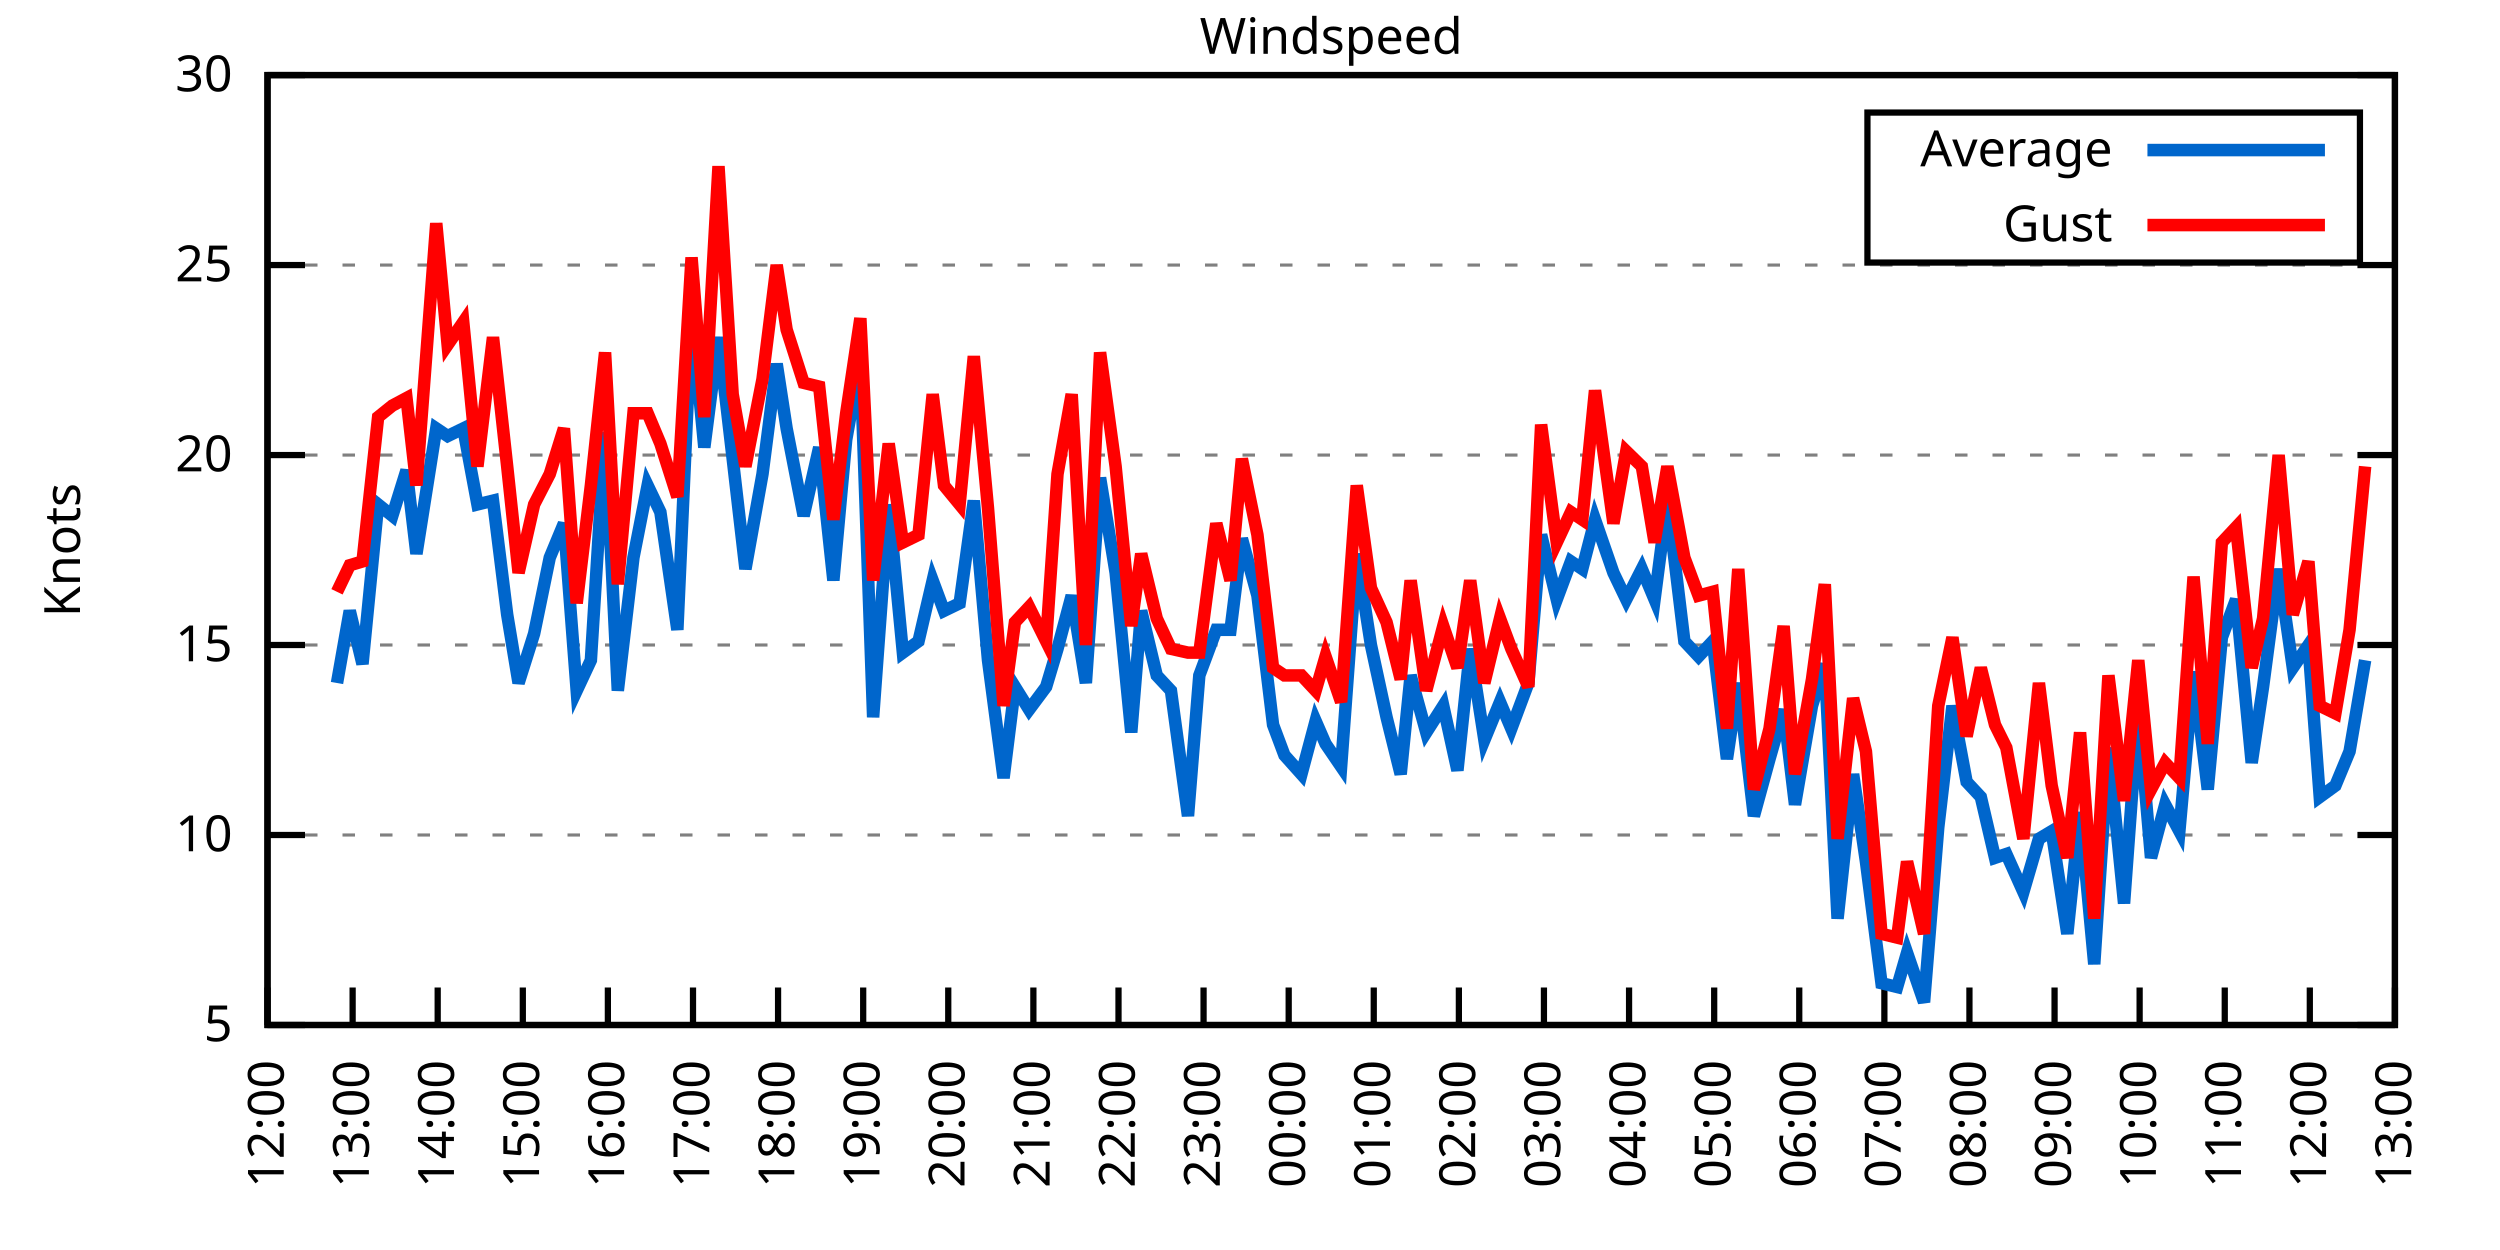
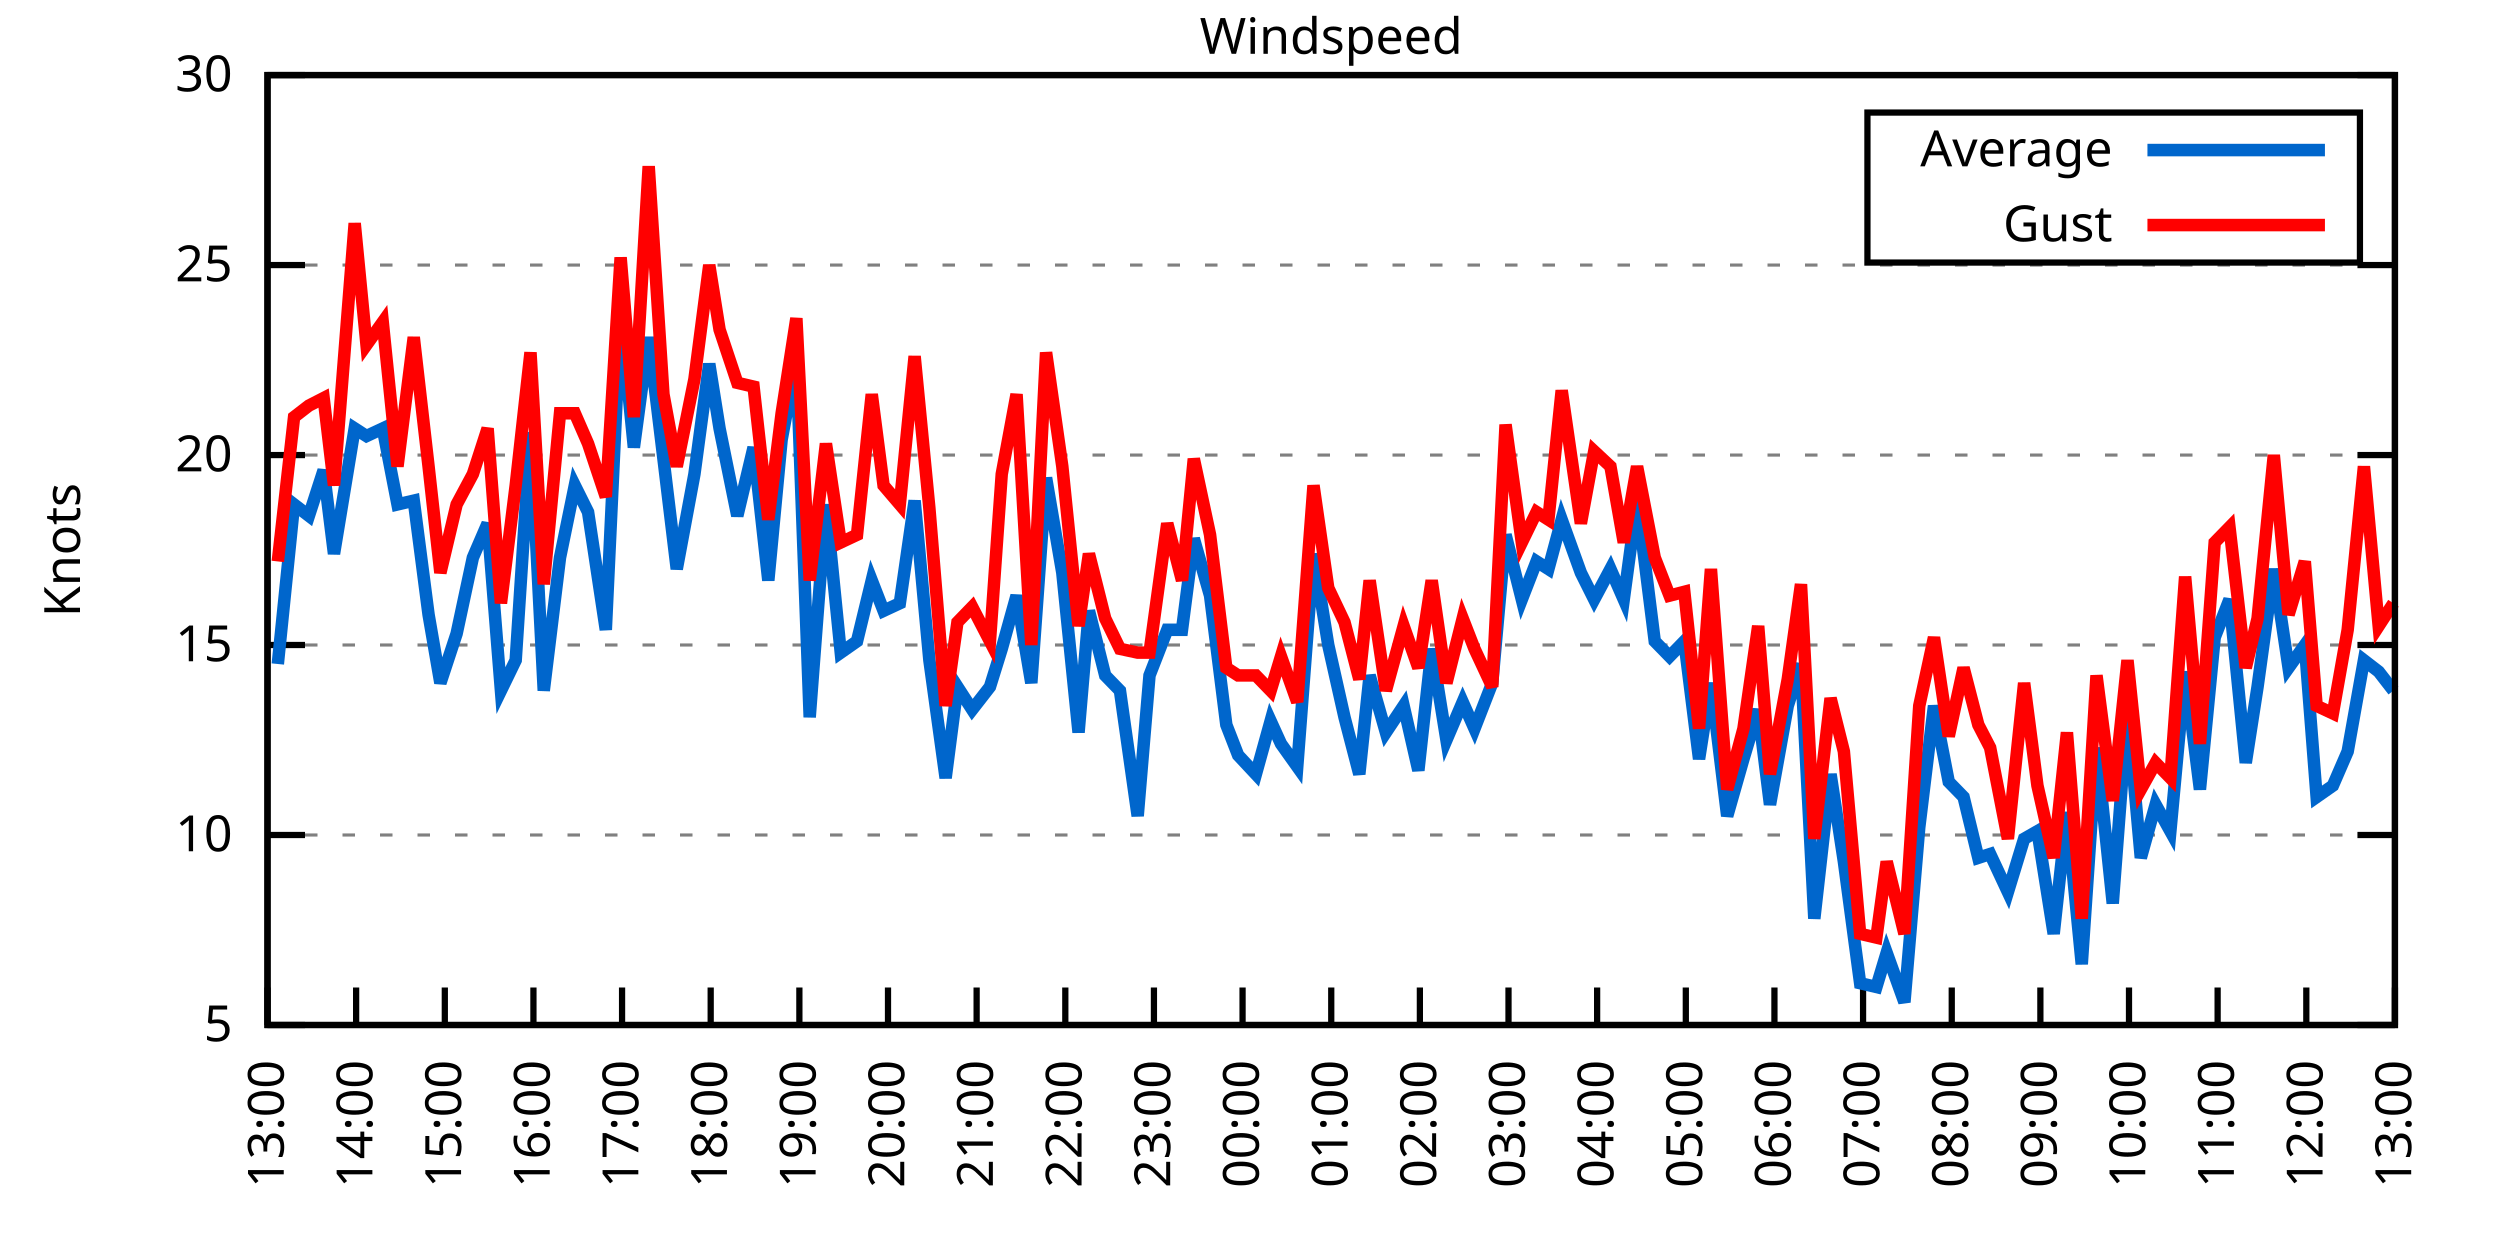
<svg xmlns="http://www.w3.org/2000/svg" xmlns:xlink="http://www.w3.org/1999/xlink" width="400" height="200" viewBox="0 0 400 200">
  <g id="gnuplot_canvas">
    <rect x="0" y="0" width="400" height="200" fill="none" />
    <defs>
      <circle id="gpDot" r="0.5" stroke-width="0.5" stroke="currentColor" />
      <path id="gpPt0" stroke-width="0.333" stroke="currentColor" d="M-1,0 h2 M0,-1 v2" />
      <path id="gpPt1" stroke-width="0.333" stroke="currentColor" d="M-1,-1 L1,1 M1,-1 L-1,1" />
      <path id="gpPt2" stroke-width="0.333" stroke="currentColor" d="M-1,0 L1,0 M0,-1 L0,1 M-1,-1 L1,1 M-1,1 L1,-1" />
      <rect id="gpPt3" stroke-width="0.333" stroke="currentColor" x="-1" y="-1" width="2" height="2" />
      <rect id="gpPt4" stroke-width="0.333" stroke="currentColor" fill="currentColor" x="-1" y="-1" width="2" height="2" />
      <circle id="gpPt5" stroke-width="0.333" stroke="currentColor" cx="0" cy="0" r="1" />
      <use xlink:href="#gpPt5" id="gpPt6" fill="currentColor" stroke="none" />
      <path id="gpPt7" stroke-width="0.333" stroke="currentColor" d="M0,-1.33 L-1.33,0.67 L1.33,0.67 z" />
      <use xlink:href="#gpPt7" id="gpPt8" fill="currentColor" stroke="none" />
      <use xlink:href="#gpPt7" id="gpPt9" stroke="currentColor" transform="rotate(180)" />
      <use xlink:href="#gpPt9" id="gpPt10" fill="currentColor" stroke="none" />
      <use xlink:href="#gpPt3" id="gpPt11" stroke="currentColor" transform="rotate(45)" />
      <use xlink:href="#gpPt11" id="gpPt12" fill="currentColor" stroke="none" />
      <path id="gpPt13" stroke-width="0.333" stroke="currentColor" d="M0,1.330 L1.265,0.411 L0.782,-1.067 L-0.782,-1.076 L-1.265,0.411 z" />
      <use xlink:href="#gpPt13" id="gpPt14" fill="currentColor" stroke="none" />
      <filter id="textbox" filterUnits="objectBoundingBox" x="0" y="0" height="1" width="1">
        <feFlood flood-color="white" flood-opacity="1" result="bgnd" />
        <feComposite in="SourceGraphic" in2="bgnd" operator="atop" />
      </filter>
      <filter id="greybox" filterUnits="objectBoundingBox" x="0" y="0" height="1" width="1">
        <feFlood flood-color="lightgrey" flood-opacity="1" result="grey" />
        <feComposite in="SourceGraphic" in2="grey" operator="atop" />
      </filter>
    </defs>
    <g fill="none" color="white" stroke="currentColor" stroke-width="1.00" stroke-linecap="butt" stroke-linejoin="miter">
</g>
    <g fill="none" color="black" stroke="currentColor" stroke-width="1.00" stroke-linecap="butt" stroke-linejoin="miter">
      <g stroke="none" shape-rendering="crispEdges">
        <polygon fill="rgb(255, 255, 255)" points="42.80,164.00 383.18,164.00 383.18,12.02 42.80,12.02 " />
      </g>
    </g>
    <g fill="none" color="black" stroke="currentColor" stroke-width="1.00" stroke-linecap="butt" stroke-linejoin="miter">
</g>
    <g fill="none" color="black" stroke="black" stroke-width="0.50" stroke-linecap="butt" stroke-linejoin="miter">
</g>
    <g fill="none" color="gray" stroke="currentColor" stroke-width="0.50" stroke-linecap="butt" stroke-linejoin="miter">
      <path stroke="gray" stroke-dasharray="2,4" class="gridline" d="M42.80,164.00 L383.19,164.00  " />
    </g>
    <g fill="none" color="gray" stroke="gray" stroke-width="1.00" stroke-linecap="butt" stroke-linejoin="miter">
</g>
    <g fill="none" color="black" stroke="currentColor" stroke-width="1.00" stroke-linecap="butt" stroke-linejoin="miter">
      <path stroke="black" d="M42.80,164.00 L48.80,164.00 M383.19,164.00 L377.19,164.00  " />
      <g transform="translate(37.20,166.60)" stroke="none" fill="black" font-family="Sans" font-size="8.00" text-anchor="end">
        <text>
          <tspan font-family="Sans"> 5</tspan>
        </text>
      </g>
    </g>
    <g fill="none" color="black" stroke="currentColor" stroke-width="1.00" stroke-linecap="butt" stroke-linejoin="miter">
</g>
    <g fill="none" color="black" stroke="black" stroke-width="0.50" stroke-linecap="butt" stroke-linejoin="miter">
</g>
    <g fill="none" color="gray" stroke="currentColor" stroke-width="0.50" stroke-linecap="butt" stroke-linejoin="miter">
      <path stroke="gray" stroke-dasharray="2,4" class="gridline" d="M42.80,133.60 L383.19,133.60  " />
    </g>
    <g fill="none" color="gray" stroke="gray" stroke-width="1.00" stroke-linecap="butt" stroke-linejoin="miter">
</g>
    <g fill="none" color="black" stroke="currentColor" stroke-width="1.00" stroke-linecap="butt" stroke-linejoin="miter">
      <path stroke="black" d="M42.80,133.60 L48.80,133.60 M383.19,133.60 L377.19,133.60  " />
      <g transform="translate(37.20,136.20)" stroke="none" fill="black" font-family="Sans" font-size="8.00" text-anchor="end">
        <text>
          <tspan font-family="Sans"> 10</tspan>
        </text>
      </g>
    </g>
    <g fill="none" color="black" stroke="currentColor" stroke-width="1.00" stroke-linecap="butt" stroke-linejoin="miter">
</g>
    <g fill="none" color="black" stroke="black" stroke-width="0.50" stroke-linecap="butt" stroke-linejoin="miter">
</g>
    <g fill="none" color="gray" stroke="currentColor" stroke-width="0.50" stroke-linecap="butt" stroke-linejoin="miter">
      <path stroke="gray" stroke-dasharray="2,4" class="gridline" d="M42.80,103.20 L383.19,103.20  " />
    </g>
    <g fill="none" color="gray" stroke="gray" stroke-width="1.00" stroke-linecap="butt" stroke-linejoin="miter">
</g>
    <g fill="none" color="black" stroke="currentColor" stroke-width="1.00" stroke-linecap="butt" stroke-linejoin="miter">
      <path stroke="black" d="M42.80,103.20 L48.80,103.20 M383.19,103.20 L377.19,103.20  " />
      <g transform="translate(37.20,105.80)" stroke="none" fill="black" font-family="Sans" font-size="8.00" text-anchor="end">
        <text>
          <tspan font-family="Sans"> 15</tspan>
        </text>
      </g>
    </g>
    <g fill="none" color="black" stroke="currentColor" stroke-width="1.00" stroke-linecap="butt" stroke-linejoin="miter">
</g>
    <g fill="none" color="black" stroke="black" stroke-width="0.50" stroke-linecap="butt" stroke-linejoin="miter">
</g>
    <g fill="none" color="gray" stroke="currentColor" stroke-width="0.50" stroke-linecap="butt" stroke-linejoin="miter">
      <path stroke="gray" stroke-dasharray="2,4" class="gridline" d="M42.80,72.81 L383.19,72.81  " />
    </g>
    <g fill="none" color="gray" stroke="gray" stroke-width="1.00" stroke-linecap="butt" stroke-linejoin="miter">
</g>
    <g fill="none" color="black" stroke="currentColor" stroke-width="1.00" stroke-linecap="butt" stroke-linejoin="miter">
      <path stroke="black" d="M42.80,72.81 L48.80,72.81 M383.19,72.81 L377.19,72.81  " />
      <g transform="translate(37.20,75.41)" stroke="none" fill="black" font-family="Sans" font-size="8.00" text-anchor="end">
        <text>
          <tspan font-family="Sans"> 20</tspan>
        </text>
      </g>
    </g>
    <g fill="none" color="black" stroke="currentColor" stroke-width="1.00" stroke-linecap="butt" stroke-linejoin="miter">
</g>
    <g fill="none" color="black" stroke="black" stroke-width="0.50" stroke-linecap="butt" stroke-linejoin="miter">
</g>
    <g fill="none" color="gray" stroke="currentColor" stroke-width="0.50" stroke-linecap="butt" stroke-linejoin="miter">
      <path stroke="gray" stroke-dasharray="2,4" class="gridline" d="M42.80,42.41 L383.19,42.41  " />
    </g>
    <g fill="none" color="gray" stroke="gray" stroke-width="1.00" stroke-linecap="butt" stroke-linejoin="miter">
</g>
    <g fill="none" color="black" stroke="currentColor" stroke-width="1.00" stroke-linecap="butt" stroke-linejoin="miter">
      <path stroke="black" d="M42.80,42.41 L48.80,42.41 M383.19,42.41 L377.19,42.41  " />
      <g transform="translate(37.20,45.01)" stroke="none" fill="black" font-family="Sans" font-size="8.00" text-anchor="end">
        <text>
          <tspan font-family="Sans"> 25</tspan>
        </text>
      </g>
    </g>
    <g fill="none" color="black" stroke="currentColor" stroke-width="1.00" stroke-linecap="butt" stroke-linejoin="miter">
</g>
    <g fill="none" color="black" stroke="black" stroke-width="0.50" stroke-linecap="butt" stroke-linejoin="miter">
</g>
    <g fill="none" color="gray" stroke="currentColor" stroke-width="0.50" stroke-linecap="butt" stroke-linejoin="miter">
      <path stroke="gray" stroke-dasharray="2,4" class="gridline" d="M42.80,12.01 L383.19,12.01  " />
    </g>
    <g fill="none" color="gray" stroke="gray" stroke-width="1.00" stroke-linecap="butt" stroke-linejoin="miter">
</g>
    <g fill="none" color="black" stroke="currentColor" stroke-width="1.00" stroke-linecap="butt" stroke-linejoin="miter">
      <path stroke="black" d="M42.80,12.01 L48.80,12.01 M383.19,12.01 L377.19,12.01  " />
      <g transform="translate(37.20,14.61)" stroke="none" fill="black" font-family="Sans" font-size="8.00" text-anchor="end">
        <text>
          <tspan font-family="Sans"> 30</tspan>
        </text>
      </g>
    </g>
    <g fill="none" color="black" stroke="currentColor" stroke-width="1.00" stroke-linecap="butt" stroke-linejoin="miter">
      <path stroke="black" d="M42.80,164.00 L42.80,158.00  " />
      <g transform="translate(45.40,169.60) rotate(270.00)" stroke="none" fill="black" font-family="Sans" font-size="8.00" text-anchor="end">
        <text>
-           <tspan font-family="Sans">12:00</tspan>
-         </text>
-       </g>
-     </g>
-     <g fill="none" color="black" stroke="currentColor" stroke-width="1.00" stroke-linecap="butt" stroke-linejoin="miter">
-       <path stroke="black" d="M56.42,164.00 L56.42,158.00  " />
-       <g transform="translate(59.02,169.60) rotate(270.00)" stroke="none" fill="black" font-family="Sans" font-size="8.00" text-anchor="end">
-         <text>
          <tspan font-family="Sans">13:00</tspan>
        </text>
      </g>
    </g>
    <g fill="none" color="black" stroke="currentColor" stroke-width="1.00" stroke-linecap="butt" stroke-linejoin="miter">
-       <path stroke="black" d="M70.03,164.00 L70.03,158.00  " />
-       <g transform="translate(72.63,169.60) rotate(270.00)" stroke="none" fill="black" font-family="Sans" font-size="8.00" text-anchor="end">
+       <path stroke="black" d="M56.98,164.00 L56.98,158.00  " />
+       <g transform="translate(59.58,169.60) rotate(270.00)" stroke="none" fill="black" font-family="Sans" font-size="8.00" text-anchor="end">
        <text>
          <tspan font-family="Sans">14:00</tspan>
        </text>
      </g>
    </g>
    <g fill="none" color="black" stroke="currentColor" stroke-width="1.00" stroke-linecap="butt" stroke-linejoin="miter">
-       <path stroke="black" d="M83.65,164.00 L83.65,158.00  " />
-       <g transform="translate(86.25,169.60) rotate(270.00)" stroke="none" fill="black" font-family="Sans" font-size="8.00" text-anchor="end">
+       <path stroke="black" d="M71.17,164.00 L71.17,158.00  " />
+       <g transform="translate(73.77,169.60) rotate(270.00)" stroke="none" fill="black" font-family="Sans" font-size="8.00" text-anchor="end">
        <text>
          <tspan font-family="Sans">15:00</tspan>
        </text>
      </g>
    </g>
    <g fill="none" color="black" stroke="currentColor" stroke-width="1.00" stroke-linecap="butt" stroke-linejoin="miter">
-       <path stroke="black" d="M97.26,164.00 L97.26,158.00  " />
-       <g transform="translate(99.86,169.60) rotate(270.00)" stroke="none" fill="black" font-family="Sans" font-size="8.00" text-anchor="end">
+       <path stroke="black" d="M85.35,164.00 L85.35,158.00  " />
+       <g transform="translate(87.95,169.60) rotate(270.00)" stroke="none" fill="black" font-family="Sans" font-size="8.00" text-anchor="end">
        <text>
          <tspan font-family="Sans">16:00</tspan>
        </text>
      </g>
    </g>
    <g fill="none" color="black" stroke="currentColor" stroke-width="1.00" stroke-linecap="butt" stroke-linejoin="miter">
-       <path stroke="black" d="M110.88,164.00 L110.88,158.00  " />
-       <g transform="translate(113.48,169.60) rotate(270.00)" stroke="none" fill="black" font-family="Sans" font-size="8.00" text-anchor="end">
+       <path stroke="black" d="M99.53,164.00 L99.53,158.00  " />
+       <g transform="translate(102.13,169.60) rotate(270.00)" stroke="none" fill="black" font-family="Sans" font-size="8.00" text-anchor="end">
        <text>
          <tspan font-family="Sans">17:00</tspan>
        </text>
      </g>
    </g>
    <g fill="none" color="black" stroke="currentColor" stroke-width="1.00" stroke-linecap="butt" stroke-linejoin="miter">
-       <path stroke="black" d="M124.49,164.00 L124.49,158.00  " />
-       <g transform="translate(127.09,169.60) rotate(270.00)" stroke="none" fill="black" font-family="Sans" font-size="8.00" text-anchor="end">
+       <path stroke="black" d="M113.71,164.00 L113.71,158.00  " />
+       <g transform="translate(116.31,169.60) rotate(270.00)" stroke="none" fill="black" font-family="Sans" font-size="8.00" text-anchor="end">
        <text>
          <tspan font-family="Sans">18:00</tspan>
        </text>
      </g>
    </g>
    <g fill="none" color="black" stroke="currentColor" stroke-width="1.00" stroke-linecap="butt" stroke-linejoin="miter">
-       <path stroke="black" d="M138.11,164.00 L138.11,158.00  " />
-       <g transform="translate(140.71,169.60) rotate(270.00)" stroke="none" fill="black" font-family="Sans" font-size="8.00" text-anchor="end">
+       <path stroke="black" d="M127.90,164.00 L127.90,158.00  " />
+       <g transform="translate(130.50,169.60) rotate(270.00)" stroke="none" fill="black" font-family="Sans" font-size="8.00" text-anchor="end">
        <text>
          <tspan font-family="Sans">19:00</tspan>
        </text>
      </g>
    </g>
    <g fill="none" color="black" stroke="currentColor" stroke-width="1.00" stroke-linecap="butt" stroke-linejoin="miter">
-       <path stroke="black" d="M151.72,164.00 L151.72,158.00  " />
-       <g transform="translate(154.32,169.60) rotate(270.00)" stroke="none" fill="black" font-family="Sans" font-size="8.00" text-anchor="end">
+       <path stroke="black" d="M142.08,164.00 L142.08,158.00  " />
+       <g transform="translate(144.68,169.60) rotate(270.00)" stroke="none" fill="black" font-family="Sans" font-size="8.00" text-anchor="end">
        <text>
          <tspan font-family="Sans">20:00</tspan>
        </text>
      </g>
    </g>
    <g fill="none" color="black" stroke="currentColor" stroke-width="1.00" stroke-linecap="butt" stroke-linejoin="miter">
-       <path stroke="black" d="M165.34,164.00 L165.34,158.00  " />
-       <g transform="translate(167.94,169.60) rotate(270.00)" stroke="none" fill="black" font-family="Sans" font-size="8.00" text-anchor="end">
+       <path stroke="black" d="M156.26,164.00 L156.26,158.00  " />
+       <g transform="translate(158.86,169.60) rotate(270.00)" stroke="none" fill="black" font-family="Sans" font-size="8.00" text-anchor="end">
        <text>
          <tspan font-family="Sans">21:00</tspan>
        </text>
      </g>
    </g>
    <g fill="none" color="black" stroke="currentColor" stroke-width="1.00" stroke-linecap="butt" stroke-linejoin="miter">
-       <path stroke="black" d="M178.96,164.00 L178.96,158.00  " />
-       <g transform="translate(181.56,169.60) rotate(270.00)" stroke="none" fill="black" font-family="Sans" font-size="8.00" text-anchor="end">
+       <path stroke="black" d="M170.45,164.00 L170.45,158.00  " />
+       <g transform="translate(173.05,169.60) rotate(270.00)" stroke="none" fill="black" font-family="Sans" font-size="8.00" text-anchor="end">
        <text>
          <tspan font-family="Sans">22:00</tspan>
        </text>
      </g>
    </g>
    <g fill="none" color="black" stroke="currentColor" stroke-width="1.00" stroke-linecap="butt" stroke-linejoin="miter">
-       <path stroke="black" d="M192.57,164.00 L192.57,158.00  " />
-       <g transform="translate(195.17,169.60) rotate(270.00)" stroke="none" fill="black" font-family="Sans" font-size="8.00" text-anchor="end">
+       <path stroke="black" d="M184.63,164.00 L184.63,158.00  " />
+       <g transform="translate(187.23,169.60) rotate(270.00)" stroke="none" fill="black" font-family="Sans" font-size="8.00" text-anchor="end">
        <text>
          <tspan font-family="Sans">23:00</tspan>
        </text>
      </g>
    </g>
    <g fill="none" color="black" stroke="currentColor" stroke-width="1.00" stroke-linecap="butt" stroke-linejoin="miter">
-       <path stroke="black" d="M206.19,164.00 L206.19,158.00  " />
-       <g transform="translate(208.79,169.60) rotate(270.00)" stroke="none" fill="black" font-family="Sans" font-size="8.00" text-anchor="end">
+       <path stroke="black" d="M198.81,164.00 L198.81,158.00  " />
+       <g transform="translate(201.41,169.60) rotate(270.00)" stroke="none" fill="black" font-family="Sans" font-size="8.00" text-anchor="end">
        <text>
          <tspan font-family="Sans">00:00</tspan>
        </text>
      </g>
    </g>
    <g fill="none" color="black" stroke="currentColor" stroke-width="1.00" stroke-linecap="butt" stroke-linejoin="miter">
-       <path stroke="black" d="M219.80,164.00 L219.80,158.00  " />
-       <g transform="translate(222.40,169.60) rotate(270.00)" stroke="none" fill="black" font-family="Sans" font-size="8.00" text-anchor="end">
+       <path stroke="black" d="M213.00,164.00 L213.00,158.00  " />
+       <g transform="translate(215.60,169.60) rotate(270.00)" stroke="none" fill="black" font-family="Sans" font-size="8.00" text-anchor="end">
        <text>
          <tspan font-family="Sans">01:00</tspan>
        </text>
      </g>
    </g>
    <g fill="none" color="black" stroke="currentColor" stroke-width="1.00" stroke-linecap="butt" stroke-linejoin="miter">
-       <path stroke="black" d="M233.42,164.00 L233.42,158.00  " />
-       <g transform="translate(236.02,169.60) rotate(270.00)" stroke="none" fill="black" font-family="Sans" font-size="8.00" text-anchor="end">
+       <path stroke="black" d="M227.18,164.00 L227.18,158.00  " />
+       <g transform="translate(229.78,169.60) rotate(270.00)" stroke="none" fill="black" font-family="Sans" font-size="8.00" text-anchor="end">
        <text>
          <tspan font-family="Sans">02:00</tspan>
        </text>
      </g>
    </g>
    <g fill="none" color="black" stroke="currentColor" stroke-width="1.00" stroke-linecap="butt" stroke-linejoin="miter">
-       <path stroke="black" d="M247.03,164.00 L247.03,158.00  " />
-       <g transform="translate(249.63,169.60) rotate(270.00)" stroke="none" fill="black" font-family="Sans" font-size="8.00" text-anchor="end">
+       <path stroke="black" d="M241.36,164.00 L241.36,158.00  " />
+       <g transform="translate(243.96,169.60) rotate(270.00)" stroke="none" fill="black" font-family="Sans" font-size="8.00" text-anchor="end">
        <text>
          <tspan font-family="Sans">03:00</tspan>
        </text>
      </g>
    </g>
    <g fill="none" color="black" stroke="currentColor" stroke-width="1.00" stroke-linecap="butt" stroke-linejoin="miter">
-       <path stroke="black" d="M260.65,164.00 L260.65,158.00  " />
-       <g transform="translate(263.25,169.60) rotate(270.00)" stroke="none" fill="black" font-family="Sans" font-size="8.00" text-anchor="end">
+       <path stroke="black" d="M255.54,164.00 L255.54,158.00  " />
+       <g transform="translate(258.14,169.60) rotate(270.00)" stroke="none" fill="black" font-family="Sans" font-size="8.00" text-anchor="end">
        <text>
          <tspan font-family="Sans">04:00</tspan>
        </text>
      </g>
    </g>
    <g fill="none" color="black" stroke="currentColor" stroke-width="1.00" stroke-linecap="butt" stroke-linejoin="miter">
-       <path stroke="black" d="M274.27,164.00 L274.27,158.00  " />
-       <g transform="translate(276.87,169.60) rotate(270.00)" stroke="none" fill="black" font-family="Sans" font-size="8.00" text-anchor="end">
+       <path stroke="black" d="M269.73,164.00 L269.73,158.00  " />
+       <g transform="translate(272.33,169.60) rotate(270.00)" stroke="none" fill="black" font-family="Sans" font-size="8.00" text-anchor="end">
        <text>
          <tspan font-family="Sans">05:00</tspan>
        </text>
      </g>
    </g>
    <g fill="none" color="black" stroke="currentColor" stroke-width="1.00" stroke-linecap="butt" stroke-linejoin="miter">
-       <path stroke="black" d="M287.88,164.00 L287.88,158.00  " />
-       <g transform="translate(290.48,169.60) rotate(270.00)" stroke="none" fill="black" font-family="Sans" font-size="8.00" text-anchor="end">
+       <path stroke="black" d="M283.91,164.00 L283.91,158.00  " />
+       <g transform="translate(286.51,169.60) rotate(270.00)" stroke="none" fill="black" font-family="Sans" font-size="8.00" text-anchor="end">
        <text>
          <tspan font-family="Sans">06:00</tspan>
        </text>
      </g>
    </g>
    <g fill="none" color="black" stroke="currentColor" stroke-width="1.00" stroke-linecap="butt" stroke-linejoin="miter">
-       <path stroke="black" d="M301.50,164.00 L301.50,158.00  " />
-       <g transform="translate(304.10,169.60) rotate(270.00)" stroke="none" fill="black" font-family="Sans" font-size="8.00" text-anchor="end">
+       <path stroke="black" d="M298.09,164.00 L298.09,158.00  " />
+       <g transform="translate(300.69,169.60) rotate(270.00)" stroke="none" fill="black" font-family="Sans" font-size="8.00" text-anchor="end">
        <text>
          <tspan font-family="Sans">07:00</tspan>
        </text>
      </g>
    </g>
    <g fill="none" color="black" stroke="currentColor" stroke-width="1.00" stroke-linecap="butt" stroke-linejoin="miter">
-       <path stroke="black" d="M315.11,164.00 L315.11,158.00  " />
-       <g transform="translate(317.71,169.60) rotate(270.00)" stroke="none" fill="black" font-family="Sans" font-size="8.00" text-anchor="end">
+       <path stroke="black" d="M312.28,164.00 L312.28,158.00  " />
+       <g transform="translate(314.88,169.60) rotate(270.00)" stroke="none" fill="black" font-family="Sans" font-size="8.00" text-anchor="end">
        <text>
          <tspan font-family="Sans">08:00</tspan>
        </text>
      </g>
    </g>
    <g fill="none" color="black" stroke="currentColor" stroke-width="1.00" stroke-linecap="butt" stroke-linejoin="miter">
-       <path stroke="black" d="M328.73,164.00 L328.73,158.00  " />
-       <g transform="translate(331.33,169.60) rotate(270.00)" stroke="none" fill="black" font-family="Sans" font-size="8.00" text-anchor="end">
+       <path stroke="black" d="M326.46,164.00 L326.46,158.00  " />
+       <g transform="translate(329.06,169.60) rotate(270.00)" stroke="none" fill="black" font-family="Sans" font-size="8.00" text-anchor="end">
        <text>
          <tspan font-family="Sans">09:00</tspan>
        </text>
      </g>
    </g>
    <g fill="none" color="black" stroke="currentColor" stroke-width="1.00" stroke-linecap="butt" stroke-linejoin="miter">
-       <path stroke="black" d="M342.34,164.00 L342.34,158.00  " />
-       <g transform="translate(344.94,169.60) rotate(270.00)" stroke="none" fill="black" font-family="Sans" font-size="8.00" text-anchor="end">
+       <path stroke="black" d="M340.64,164.00 L340.64,158.00  " />
+       <g transform="translate(343.24,169.60) rotate(270.00)" stroke="none" fill="black" font-family="Sans" font-size="8.00" text-anchor="end">
        <text>
          <tspan font-family="Sans">10:00</tspan>
        </text>
      </g>
    </g>
    <g fill="none" color="black" stroke="currentColor" stroke-width="1.00" stroke-linecap="butt" stroke-linejoin="miter">
-       <path stroke="black" d="M355.96,164.00 L355.96,158.00  " />
-       <g transform="translate(358.56,169.60) rotate(270.00)" stroke="none" fill="black" font-family="Sans" font-size="8.00" text-anchor="end">
+       <path stroke="black" d="M354.82,164.00 L354.82,158.00  " />
+       <g transform="translate(357.42,169.60) rotate(270.00)" stroke="none" fill="black" font-family="Sans" font-size="8.00" text-anchor="end">
        <text>
          <tspan font-family="Sans">11:00</tspan>
        </text>
      </g>
    </g>
    <g fill="none" color="black" stroke="currentColor" stroke-width="1.00" stroke-linecap="butt" stroke-linejoin="miter">
-       <path stroke="black" d="M369.57,164.00 L369.57,158.00  " />
-       <g transform="translate(372.17,169.60) rotate(270.00)" stroke="none" fill="black" font-family="Sans" font-size="8.00" text-anchor="end">
+       <path stroke="black" d="M369.01,164.00 L369.01,158.00  " />
+       <g transform="translate(371.61,169.60) rotate(270.00)" stroke="none" fill="black" font-family="Sans" font-size="8.00" text-anchor="end">
        <text>
          <tspan font-family="Sans">12:00</tspan>
        </text>
      </g>
    </g>
    <g fill="none" color="black" stroke="currentColor" stroke-width="1.00" stroke-linecap="butt" stroke-linejoin="miter">
      <path stroke="black" d="M383.19,164.00 L383.19,158.00  " />
      <g transform="translate(385.79,169.60) rotate(270.00)" stroke="none" fill="black" font-family="Sans" font-size="8.00" text-anchor="end">
        <text>
          <tspan font-family="Sans">13:00</tspan>
        </text>
      </g>
    </g>
    <g fill="none" color="black" stroke="currentColor" stroke-width="1.00" stroke-linecap="butt" stroke-linejoin="miter">
</g>
    <g fill="none" color="black" stroke="currentColor" stroke-width="1.00" stroke-linecap="butt" stroke-linejoin="miter">
      <path stroke="black" d="M42.80,12.01 L42.80,164.00 L383.19,164.00 L383.19,12.01 L42.80,12.01 Z  " />
    </g>
    <g fill="none" color="black" stroke="currentColor" stroke-width="1.00" stroke-linecap="butt" stroke-linejoin="miter">
</g>
    <g fill="none" color="black" stroke="currentColor" stroke-width="1.00" stroke-linecap="butt" stroke-linejoin="miter">
      <path stroke="black" d="M298.79,42.01 L298.79,18.01 L377.59,18.01 L377.59,42.01 L298.79,42.01 Z  " />
    </g>
    <g id="Windspeed_plot_1">
      <g fill="none" color="white" stroke="black" stroke-width="2.00" stroke-linecap="butt" stroke-linejoin="miter">
</g>
      <g fill="none" color="black" stroke="currentColor" stroke-width="2.00" stroke-linecap="butt" stroke-linejoin="miter">
        <g transform="translate(337.99,26.61)" stroke="none" fill="black" font-family="Sans" font-size="8.00" text-anchor="end">
          <text>
            <tspan font-family="Sans">Average</tspan>
          </text>
        </g>
      </g>
      <g fill="none" color="black" stroke="currentColor" stroke-width="2.00" stroke-linecap="butt" stroke-linejoin="miter">
-         <path stroke="rgb(  0, 102, 204)" d="M343.59,24.01 L371.99,24.01 M53.92,109.28 L55.96,97.73 L58.00,106.24 L60.50,80.71 L62.77,82.53 L65.04,75.24   L66.63,88.61 L69.80,68.55 L71.62,69.77 L74.12,68.55 L76.39,80.71 L78.88,80.10 L81.15,98.34 L82.97,109.28   L85.46,101.38 L87.96,89.22 L90.23,83.75 L92.27,110.50 L94.54,105.64 L96.81,69.16 L98.85,110.50 L101.35,89.22   L103.62,77.67 L105.66,81.93 L108.38,100.77 L110.65,50.31 L112.69,71.59 L114.96,53.96 L117.23,73.41 L119.27,91.04   L122.00,75.85 L124.27,58.21 L125.86,68.55 L128.58,82.53 L131.07,71.59 L133.34,92.87 L135.39,70.37 L137.66,57.61   L139.70,114.76 L142.19,80.71 L144.46,104.42 L146.96,102.60 L149.23,92.87 L151.04,97.73 L153.54,96.52 L155.81,80.10   L158.08,105.64 L160.57,124.48 L162.39,109.89 L164.66,113.54 L167.38,109.89 L169.20,103.81 L171.47,95.30 L173.74,109.28   L176.01,76.45 L178.50,91.65 L181.00,117.19 L182.59,97.73 L185.08,108.07 L187.35,110.50 L190.08,130.56 L191.89,108.07   L194.61,100.77 L196.88,100.77 L198.70,86.18 L201.19,95.30 L203.69,115.97 L205.51,120.83 L208.23,123.87 L210.50,115.36   L212.09,119.01 L214.58,122.66 L217.08,88.61 L219.35,103.20 L221.85,114.76 L224.11,123.87 L225.70,108.07 L228.20,117.19   L230.92,112.93 L233.19,123.27 L235.23,103.81 L237.50,118.40 L240.00,112.32 L241.81,116.58 L244.54,109.28 L246.58,85.57   L249.08,95.91 L251.35,89.83 L253.16,91.04 L255.20,83.14 L258.15,91.65 L260.20,95.91 L262.69,91.04 L264.73,95.91   L266.78,80.10 L269.50,102.60 L271.77,105.03 L274.04,102.60 L276.31,121.44 L278.12,109.28 L280.62,130.56 L283.12,121.44   L285.38,113.54 L287.20,128.74 L289.92,112.93 L291.97,106.24 L294.01,146.98 L296.50,123.87 L298.55,137.86 L301.04,157.31   L303.54,157.92 L305.13,152.45 L307.85,160.35 L310.12,132.39 L312.39,112.93 L314.66,125.09 L316.93,127.52 L319.20,137.25   L321.01,136.64 L323.74,142.72 L326.23,134.21 L328.27,132.99 L330.77,149.41 L332.81,129.95 L335.08,154.27 L337.35,119.62   L339.85,144.55 L342.12,113.54 L344.16,137.25 L346.43,128.74 L348.70,132.99 L350.97,107.46 L353.24,126.31 L355.50,101.99   L357.77,95.91 L360.27,122.05 L362.09,109.89 L364.58,91.04 L366.85,106.85 L369.35,103.20 L371.16,127.52 L373.66,125.70   L375.93,120.23 L378.42,105.64  " />
+         <path stroke="rgb(  0, 102, 204)" d="M343.59,24.01 L371.99,24.01 M44.45,106.24 L47.05,80.71 L49.42,82.53 L51.78,75.24 L53.44,88.61 L56.75,68.55   L58.64,69.77 L61.24,68.55 L63.60,80.71 L66.20,80.10 L68.57,98.34 L70.46,109.28 L73.06,101.38 L75.66,89.22   L78.02,83.75 L80.15,110.50 L82.51,105.64 L84.88,69.16 L87.00,110.50 L89.60,89.22 L91.97,77.67 L94.09,81.93   L96.93,100.77 L99.30,50.31 L101.42,71.59 L103.79,53.96 L106.15,73.41 L108.28,91.04 L111.11,75.85 L113.48,58.21   L115.13,68.55 L117.97,82.53 L120.57,71.59 L122.93,92.87 L125.06,70.37 L127.42,57.61 L129.55,114.76 L132.15,80.71   L134.52,104.42 L137.12,102.60 L139.48,92.87 L141.37,97.73 L143.97,96.52 L146.34,80.10 L148.70,105.64 L151.30,124.48   L153.19,109.89 L155.55,113.54 L158.39,109.89 L160.28,103.81 L162.65,95.30 L165.01,109.28 L167.37,76.45 L169.97,91.65   L172.57,117.19 L174.23,97.73 L176.83,108.07 L179.19,110.50 L182.03,130.56 L183.92,108.07 L186.76,100.77 L189.12,100.77   L191.01,86.18 L193.61,95.30 L196.21,115.97 L198.10,120.83 L200.94,123.87 L203.30,115.36 L204.96,119.01 L207.56,122.66   L210.16,88.61 L212.52,103.20 L215.12,114.76 L217.49,123.87 L219.14,108.07 L221.74,117.19 L224.58,112.93 L226.94,123.27   L229.07,103.81 L231.43,118.40 L234.03,112.32 L235.92,116.58 L238.76,109.28 L240.89,85.57 L243.49,95.91 L245.85,89.83   L247.74,91.04 L249.87,83.14 L252.94,91.65 L255.07,95.91 L257.67,91.04 L259.80,95.91 L261.93,80.10 L264.76,102.60   L267.13,105.03 L269.49,102.60 L271.85,121.44 L273.75,109.28 L276.35,130.56 L278.95,121.44 L281.31,113.54 L283.20,128.74   L286.04,112.93 L288.16,106.24 L290.29,146.98 L292.89,123.87 L295.02,137.86 L297.62,157.31 L300.22,157.92 L301.87,152.45   L304.71,160.35 L307.08,132.39 L309.44,112.93 L311.80,125.09 L314.17,127.52 L316.53,137.25 L318.42,136.64 L321.26,142.72   L323.86,134.21 L325.99,132.99 L328.59,149.41 L330.71,129.95 L333.08,154.27 L335.44,119.62 L338.04,144.55 L340.40,113.54   L342.53,137.25 L344.90,128.74 L347.26,132.99 L349.62,107.46 L351.99,126.31 L354.35,101.99 L356.72,95.91 L359.32,122.05   L361.21,109.89 L363.81,91.04 L366.17,106.85 L368.77,103.20 L370.66,127.52 L373.26,125.70 L375.63,120.23 L378.23,105.64   L380.59,107.46 L382.95,110.50  " />
      </g>
    </g>
    <g id="Windspeed_plot_2">
      <g fill="none" color="black" stroke="currentColor" stroke-width="2.00" stroke-linecap="butt" stroke-linejoin="miter">
        <g transform="translate(337.99,38.61)" stroke="none" fill="black" font-family="Sans" font-size="8.00" text-anchor="end">
          <text>
            <tspan font-family="Sans">Gust</tspan>
          </text>
        </g>
      </g>
      <g fill="none" color="black" stroke="currentColor" stroke-width="2.00" stroke-linecap="butt" stroke-linejoin="miter">
-         <path stroke="rgb(255,   0,   0)" d="M343.59,36.01 L371.99,36.01 M53.92,94.69 L55.96,90.44 L58.00,89.83 L60.50,66.73 L62.77,64.90 L65.04,63.69   L66.63,77.67 L69.80,35.72 L71.62,55.18 L74.12,51.53 L76.39,74.63 L78.88,53.96 L81.15,74.63 L82.97,91.65   L85.46,80.71 L87.96,75.85 L90.23,68.55 L92.27,96.52 L94.54,77.67 L96.81,56.39 L98.85,93.48 L101.35,66.12   L103.62,66.12 L105.66,70.98 L108.38,79.49 L110.65,41.19 L112.69,66.73 L114.96,26.60 L117.23,63.08 L119.27,74.63   L122.00,60.65 L124.27,42.41 L125.86,52.74 L128.58,61.25 L131.07,61.86 L133.34,83.14 L135.39,66.12 L137.66,50.92   L139.70,92.87 L142.19,70.98 L144.46,86.79 L146.96,85.57 L149.23,63.08 L151.04,77.67 L153.54,80.71 L155.81,57.00   L158.08,81.32 L160.57,112.93 L162.39,99.56 L164.66,97.12 L167.38,102.60 L169.20,75.85 L171.47,63.08 L173.74,103.20   L176.01,56.39 L178.50,74.63 L181.00,100.16 L182.59,88.61 L185.08,98.95 L187.35,103.81 L190.08,104.42 L191.89,104.42   L194.61,83.75 L196.88,92.87 L198.70,73.41 L201.19,85.57 L203.69,106.85 L205.51,108.07 L208.23,108.07 L210.50,110.50   L212.09,105.03 L214.58,112.32 L217.08,77.67 L219.35,94.08 L221.85,99.56 L224.11,108.68 L225.70,92.87 L228.20,110.50   L230.92,100.16 L233.19,106.85 L235.23,92.87 L237.50,109.28 L240.00,98.95 L241.81,103.81 L244.54,109.89 L246.58,67.94   L249.08,86.79 L251.35,81.93 L253.16,83.14 L255.20,62.47 L258.15,83.75 L260.20,72.20 L262.69,74.63 L264.73,86.79   L266.78,74.63 L269.50,89.22 L271.77,95.30 L274.04,94.69 L276.31,116.58 L278.12,91.04 L280.62,126.31 L283.12,116.58   L285.38,100.16 L287.20,123.87 L289.92,108.68 L291.97,93.48 L294.01,134.21 L296.50,111.72 L298.55,120.23 L301.04,149.41   L303.54,150.02 L305.13,137.86 L307.85,149.41 L310.12,112.93 L312.39,101.99 L314.66,117.80 L316.93,106.85 L319.20,115.97   L321.01,119.62 L323.74,134.21 L326.23,109.28 L328.27,125.70 L330.77,137.25 L332.81,117.19 L335.08,146.98 L337.35,108.07   L339.85,128.13 L342.12,105.64 L344.16,126.31 L346.43,122.05 L348.70,124.48 L350.97,92.26 L353.24,119.01 L355.50,86.79   L357.77,84.36 L360.27,106.85 L362.09,98.95 L364.58,72.81 L366.85,98.34 L369.35,89.83 L371.16,112.93 L373.66,114.15   L375.93,100.77 L378.42,74.63  " />
+         <path stroke="rgb(255,   0,   0)" d="M343.59,36.01 L371.99,36.01 M44.45,89.83 L47.05,66.73 L49.42,64.90 L51.78,63.69 L53.44,77.67 L56.75,35.72   L58.64,55.18 L61.24,51.53 L63.60,74.63 L66.20,53.96 L68.57,74.63 L70.46,91.65 L73.06,80.71 L75.66,75.85   L78.02,68.55 L80.15,96.52 L82.51,77.67 L84.88,56.39 L87.00,93.48 L89.60,66.12 L91.97,66.12 L94.09,70.98   L96.93,79.49 L99.30,41.19 L101.42,66.73 L103.79,26.60 L106.15,63.08 L108.28,74.63 L111.11,60.65 L113.48,42.41   L115.13,52.74 L117.97,61.25 L120.57,61.86 L122.93,83.14 L125.06,66.12 L127.42,50.92 L129.55,92.87 L132.15,70.98   L134.52,86.79 L137.12,85.57 L139.48,63.08 L141.37,77.67 L143.97,80.71 L146.34,57.00 L148.70,81.32 L151.30,112.93   L153.19,99.56 L155.55,97.12 L158.39,102.60 L160.28,75.85 L162.65,63.08 L165.01,103.20 L167.37,56.39 L169.97,74.63   L172.57,100.16 L174.23,88.61 L176.83,98.95 L179.19,103.81 L182.03,104.42 L183.92,104.42 L186.76,83.75 L189.12,92.87   L191.01,73.41 L193.61,85.57 L196.21,106.85 L198.10,108.07 L200.94,108.07 L203.30,110.50 L204.96,105.03 L207.56,112.32   L210.16,77.67 L212.52,94.08 L215.12,99.56 L217.49,108.68 L219.14,92.87 L221.74,110.50 L224.58,100.16 L226.94,106.85   L229.07,92.87 L231.43,109.28 L234.03,98.95 L235.92,103.81 L238.76,109.89 L240.89,67.94 L243.49,86.79 L245.85,81.93   L247.74,83.14 L249.87,62.47 L252.94,83.75 L255.07,72.20 L257.67,74.63 L259.80,86.79 L261.93,74.63 L264.76,89.22   L267.13,95.30 L269.49,94.69 L271.85,116.58 L273.75,91.04 L276.35,126.31 L278.95,116.58 L281.31,100.16 L283.20,123.87   L286.04,108.68 L288.16,93.48 L290.29,134.21 L292.89,111.72 L295.02,120.23 L297.62,149.41 L300.22,150.02 L301.87,137.86   L304.71,149.41 L307.08,112.93 L309.44,101.99 L311.80,117.80 L314.17,106.85 L316.53,115.97 L318.42,119.62 L321.26,134.21   L323.86,109.28 L325.99,125.70 L328.59,137.25 L330.71,117.19 L333.08,146.98 L335.44,108.07 L338.04,128.13 L340.40,105.64   L342.53,126.31 L344.90,122.05 L347.26,124.48 L349.62,92.26 L351.99,119.01 L354.35,86.79 L356.72,84.36 L359.32,106.85   L361.21,98.95 L363.81,72.81 L366.17,98.34 L368.77,89.83 L370.66,112.93 L373.26,114.15 L375.63,100.77 L378.23,74.63   L380.59,100.16 L382.95,96.52  " />
      </g>
    </g>
    <g fill="none" color="black" stroke="currentColor" stroke-width="2.00" stroke-linecap="butt" stroke-linejoin="miter">
</g>
    <g fill="none" color="black" stroke="black" stroke-width="1.00" stroke-linecap="butt" stroke-linejoin="miter">
</g>
    <g fill="none" color="black" stroke="currentColor" stroke-width="1.00" stroke-linecap="butt" stroke-linejoin="miter">
      <path stroke="black" d="M42.80,12.01 L42.80,164.00 L383.19,164.00 L383.19,12.01 L42.80,12.01 Z  " />
      <g transform="translate(12.80,88.01) rotate(270.00)" stroke="none" fill="black" font-family="Sans" font-size="8.00" text-anchor="middle">
        <text>
          <tspan font-family="Sans">Knots</tspan>
        </text>
      </g>
    </g>
    <g fill="none" color="black" stroke="currentColor" stroke-width="1.00" stroke-linecap="butt" stroke-linejoin="miter">
</g>
    <g fill="none" color="black" stroke="currentColor" stroke-width="1.00" stroke-linecap="butt" stroke-linejoin="miter">
      <g transform="translate(212.99,8.61)" stroke="none" fill="black" font-family="Sans" font-size="8.00" text-anchor="middle">
        <text>
          <tspan font-family="Sans">Windspeed</tspan>
        </text>
      </g>
    </g>
    <g fill="none" color="black" stroke="currentColor" stroke-width="1.00" stroke-linecap="butt" stroke-linejoin="miter">
</g>
  </g>
</svg>
